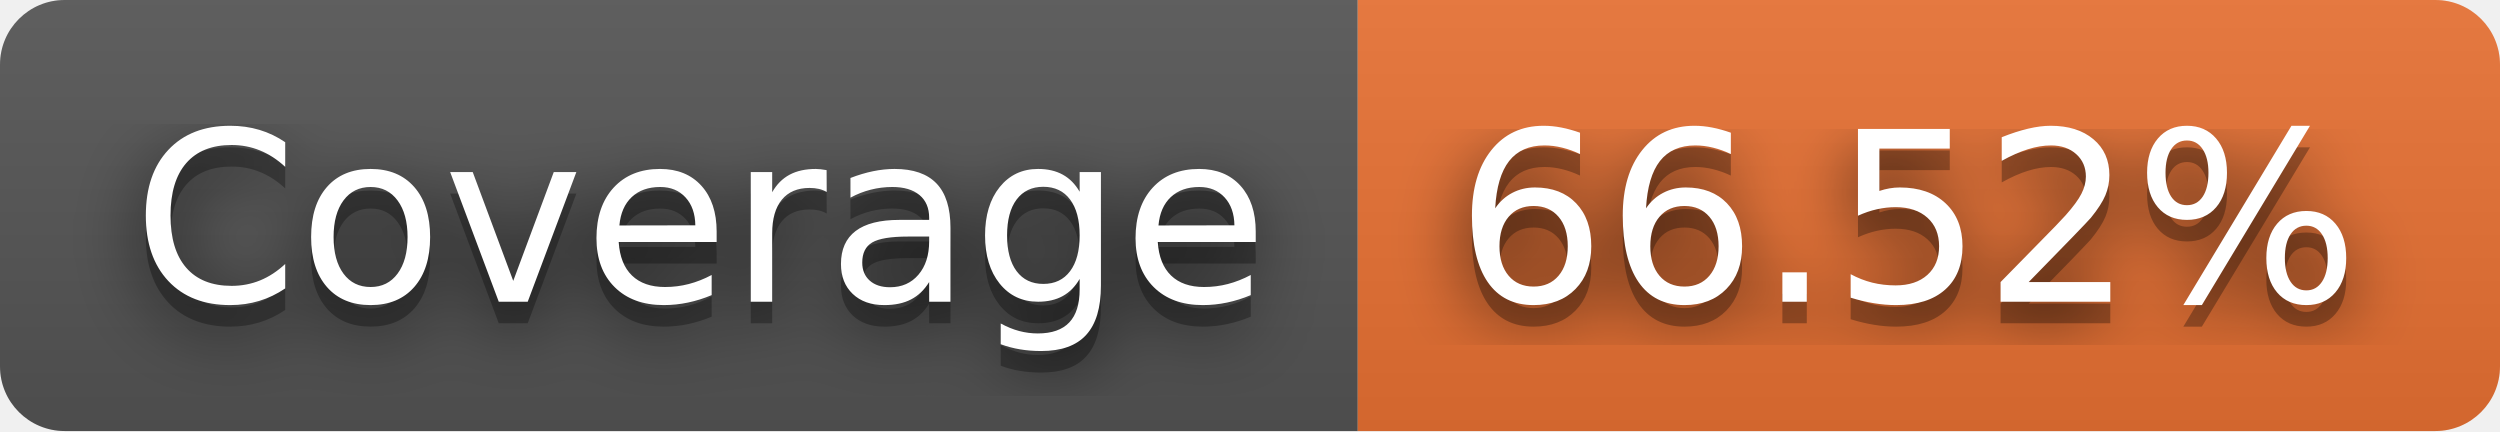
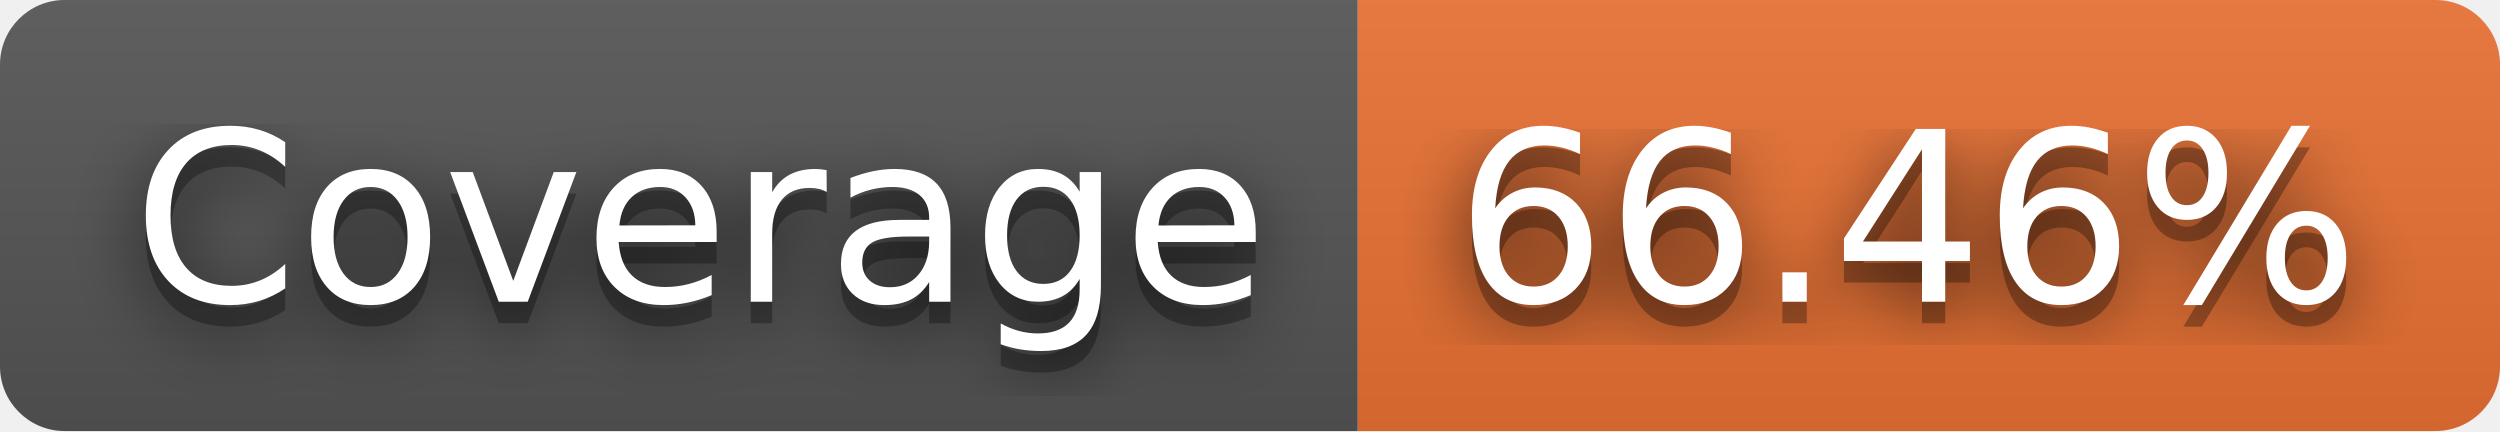
- <svg xmlns="http://www.w3.org/2000/svg" width="116" height="20" role="img" aria-label="Coverage: 66.52%">
+ <svg xmlns="http://www.w3.org/2000/svg" width="116" height="20" role="img" aria-label="Coverage: 66.46%">
  <filter id="blur">
    <feGaussianBlur in="SourceGraphic" stdDeviation="16" />
  </filter>
  <linearGradient id="s" x2="0" y2="100%">
    <stop offset="0" stop-color="#bbb" stop-opacity=".1" />
    <stop offset="1" stop-opacity=".1" />
  </linearGradient>
  <clipPath id="r">
    <rect width="116" height="20" rx="3" fill="#fff" />
  </clipPath>
  <g clip-path="url(#r)">
    <rect width="63" height="20" fill="#555" />
    <rect x="63" width="53" height="20" fill="#ea7233" />
    <rect width="116" height="20" fill="url(#s)" />
  </g>
  <g fill="#fff" text-anchor="middle" font-family="Verdana,Geneva,DejaVu Sans,sans-serif" text-rendering="geometricPrecision" font-size="110">
    <text aria-hidden="true" x="325" y="150" fill="#010101" fill-opacity=".80" filter="url(#blur)" transform="scale(.1)" textLength="530">Coverage</text>
    <text aria-hidden="true" x="325" y="150" fill="#010101" fill-opacity=".3" transform="scale(.1)" textLength="530">Coverage</text>
    <text x="325" y="140" transform="scale(.1)" fill="#fff" textLength="530">Coverage</text>
-     <text aria-hidden="true" x="885" y="150" fill="#010101" fill-opacity=".80" filter="url(#blur)" transform="scale(.1)" textLength="430">66.52%</text>
-     <text aria-hidden="true" x="885" y="150" fill="#010101" fill-opacity=".3" transform="scale(.1)" textLength="430">66.52%</text>
-     <text x="885" y="140" transform="scale(.1)" fill="#fff" textLength="430">66.52%</text>
+     <text aria-hidden="true" x="885" y="150" fill="#010101" fill-opacity=".80" filter="url(#blur)" transform="scale(.1)" textLength="430">66.46%</text>
+     <text aria-hidden="true" x="885" y="150" fill="#010101" fill-opacity=".3" transform="scale(.1)" textLength="430">66.46%</text>
+     <text x="885" y="140" transform="scale(.1)" fill="#fff" textLength="430">66.46%</text>
  </g>
</svg>
